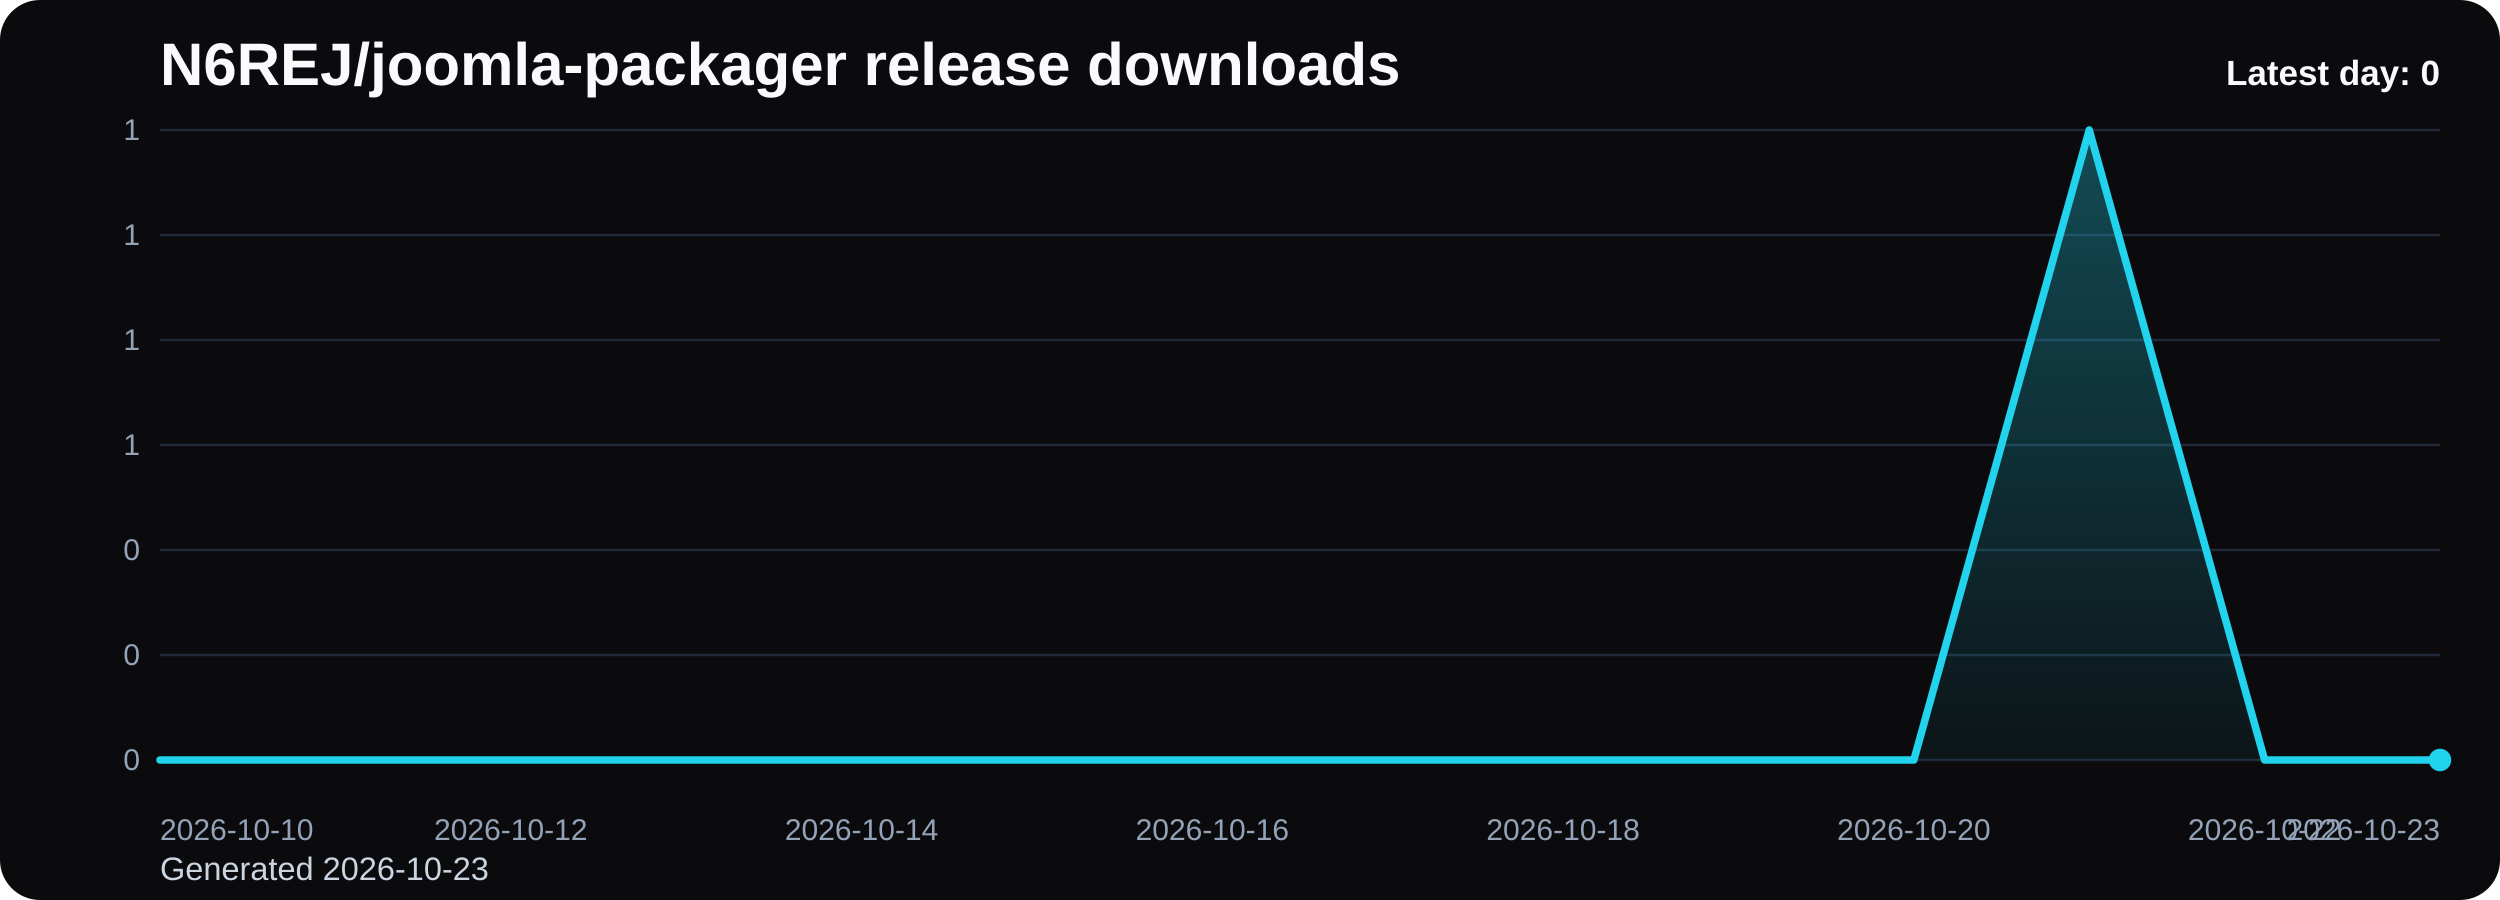
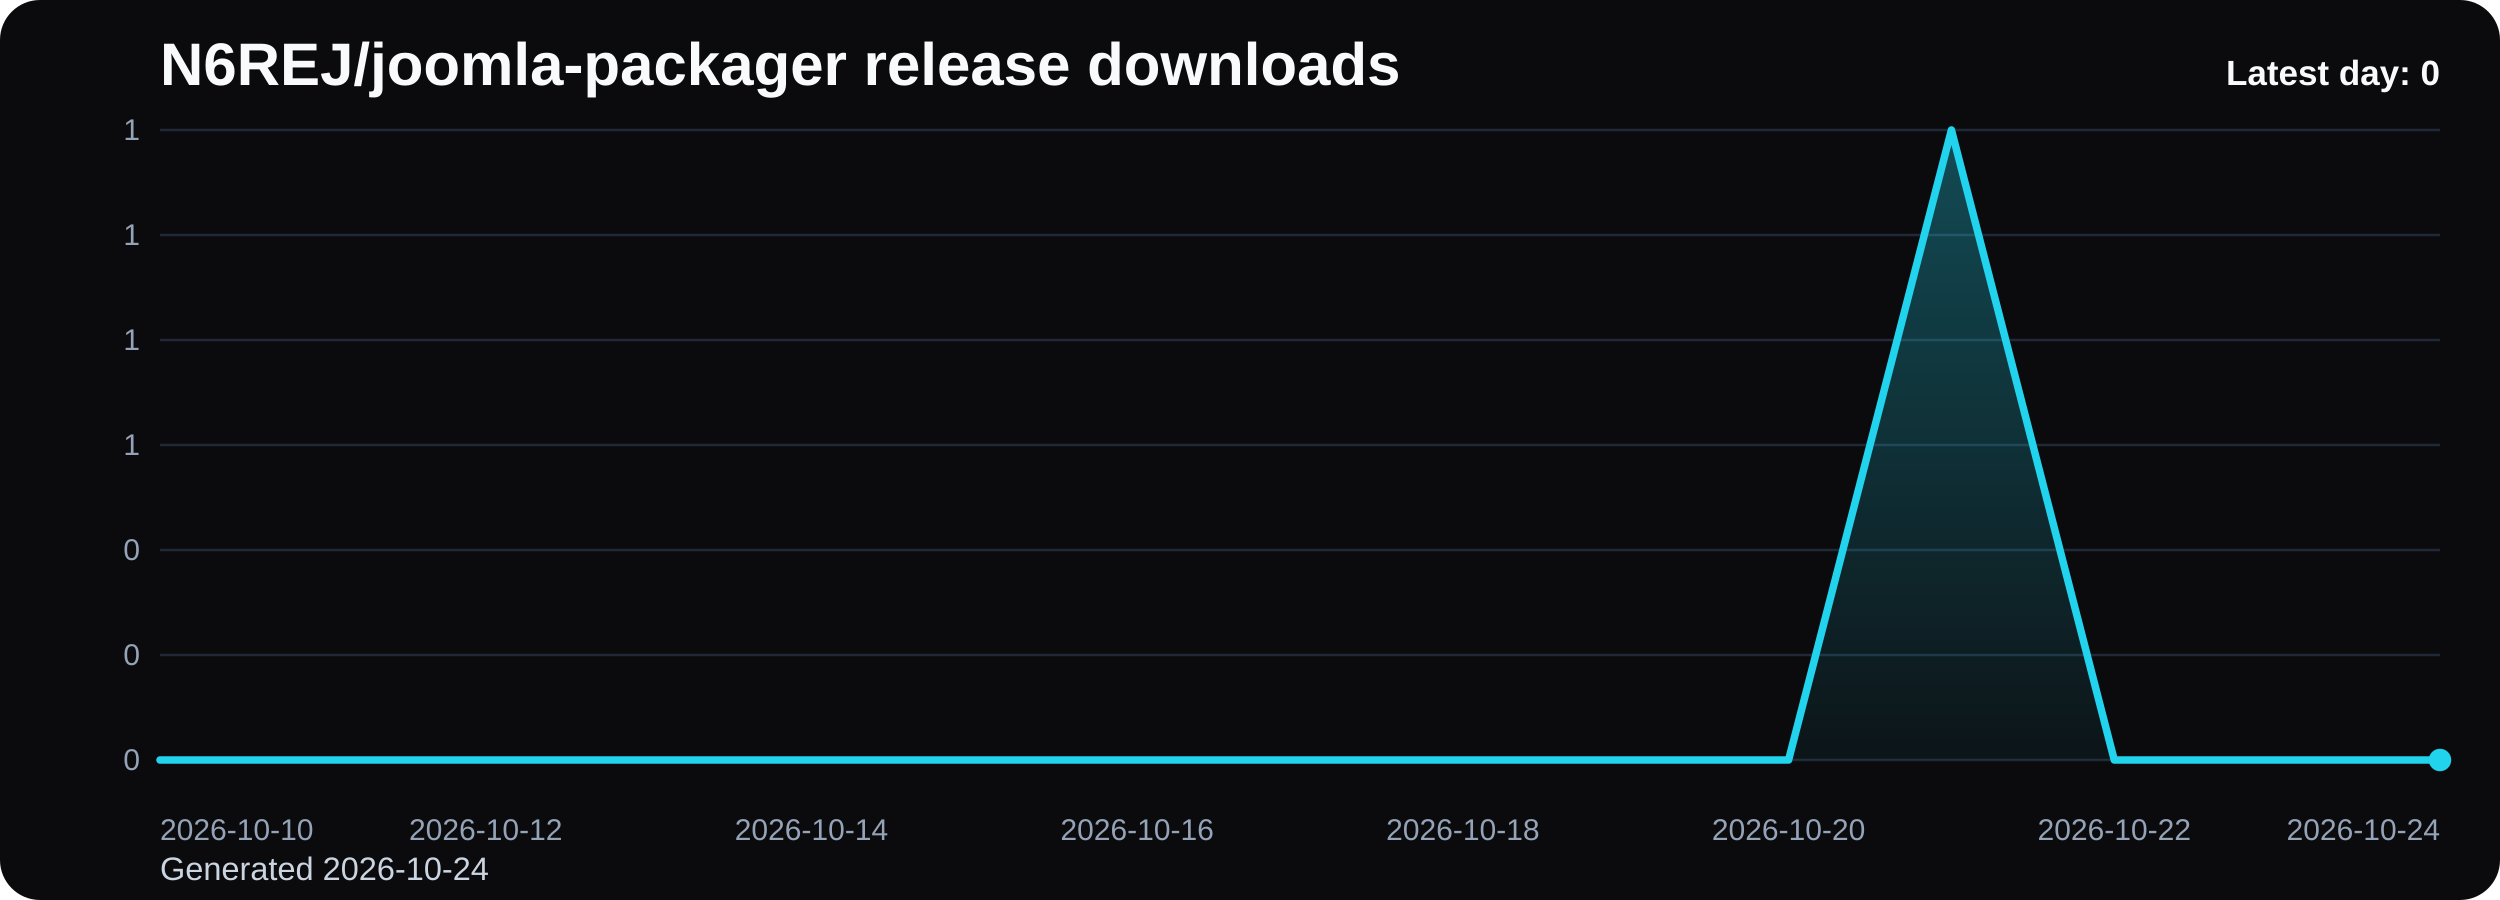
<svg xmlns="http://www.w3.org/2000/svg" viewBox="0 0 1000 360" role="img" aria-label="N6REJ/joomla-packager release downloads chart">
  <defs>
    <linearGradient id="fill-daily-black" x1="0" y1="0" x2="0" y2="1">
      <stop offset="0%" stop-color="#22d3ee" stop-opacity="0.32" />
      <stop offset="100%" stop-color="#22d3ee" stop-opacity="0.05" />
    </linearGradient>
    <style>
      .bg { fill: #0b0b0d; }
      .title { font: 700 24px Arial, sans-serif; fill: #f8fafc; }
      .sub { font: 400 13px Arial, sans-serif; fill: #cbd5e1; }
      .grid { stroke: #1f2937; stroke-width: 1; }
      .axis { font: 400 12px Arial, sans-serif; fill: #94a3b8; }
      .line { fill: none; stroke: #22d3ee; stroke-width: 3; stroke-linecap: round; stroke-linejoin: round; }
      .dot { fill: #22d3ee; }
      .value { font: 600 11px Arial, sans-serif; fill: #cbd5e1; }
      .latest { font: 700 14px Arial, sans-serif; fill: #f8fafc; }
    </style>
  </defs>
  <rect class="bg" x="0" y="0" width="1000" height="360" rx="16" />
  <text class="title" x="64" y="34">N6REJ/joomla-packager release downloads</text>
-   <text class="sub" x="64" y="352">Generated 2026-10-23</text>
+   <text class="sub" x="64" y="352">Generated 2026-10-24</text>
  <line x1="64" y1="52.00" x2="976" y2="52.00" class="grid" />
  <text x="56" y="56.00" text-anchor="end" class="axis">1</text>
  <line x1="64" y1="94.00" x2="976" y2="94.00" class="grid" />
  <text x="56" y="98.00" text-anchor="end" class="axis">1</text>
  <line x1="64" y1="136.00" x2="976" y2="136.00" class="grid" />
  <text x="56" y="140.00" text-anchor="end" class="axis">1</text>
  <line x1="64" y1="178.00" x2="976" y2="178.00" class="grid" />
  <text x="56" y="182.00" text-anchor="end" class="axis">1</text>
  <line x1="64" y1="220.00" x2="976" y2="220.00" class="grid" />
  <text x="56" y="224.00" text-anchor="end" class="axis">0</text>
  <line x1="64" y1="262.00" x2="976" y2="262.00" class="grid" />
  <text x="56" y="266.00" text-anchor="end" class="axis">0</text>
  <line x1="64" y1="304.00" x2="976" y2="304.00" class="grid" />
  <text x="56" y="308.00" text-anchor="end" class="axis">0</text>
-   <path d="M 64.00 304 L 64.00 304.00 L 134.15 304.00 L 204.31 304.00 L 274.46 304.00 L 344.62 304.00 L 414.77 304.00 L 484.92 304.00 L 555.08 304.00 L 625.23 304.00 L 695.38 304.00 L 765.54 304.00 L 835.69 52.00 L 905.85 304.00 L 976.00 304.00 L 976.00 304 Z" fill="url(#fill-daily-black)" />
-   <polyline class="line" points="64.00,304.00 134.15,304.00 204.31,304.00 274.46,304.00 344.62,304.00 414.77,304.00 484.92,304.00 555.08,304.00 625.23,304.00 695.38,304.00 765.54,304.00 835.69,52.00 905.85,304.00 976.00,304.00" />
+   <path d="M 64.00 304 L 64.00 304.00 L 129.14 304.00 L 194.29 304.00 L 259.43 304.00 L 324.57 304.00 L 389.71 304.00 L 454.86 304.00 L 520.00 304.00 L 585.14 304.00 L 650.29 304.00 L 715.43 304.00 L 780.57 52.00 L 845.71 304.00 L 910.86 304.00 L 976.00 304.00 L 976.00 304 Z" fill="url(#fill-daily-black)" />
+   <polyline class="line" points="64.00,304.00 129.14,304.00 194.29,304.00 259.43,304.00 324.57,304.00 389.71,304.00 454.86,304.00 520.00,304.00 585.14,304.00 650.29,304.00 715.43,304.00 780.57,52.00 845.71,304.00 910.86,304.00 976.00,304.00" />
  <circle class="dot" cx="976.00" cy="304.00" r="4.5" />
  <text class="axis" x="64.00" y="336" text-anchor="start">2026-10-10</text>
-   <text class="axis" x="204.31" y="336" text-anchor="middle">2026-10-12</text>
-   <text class="axis" x="344.62" y="336" text-anchor="middle">2026-10-14</text>
-   <text class="axis" x="484.92" y="336" text-anchor="middle">2026-10-16</text>
-   <text class="axis" x="625.23" y="336" text-anchor="middle">2026-10-18</text>
-   <text class="axis" x="765.54" y="336" text-anchor="middle">2026-10-20</text>
-   <text class="axis" x="905.85" y="336" text-anchor="middle">2026-10-22</text>
-   <text class="axis" x="976.00" y="336" text-anchor="end">2026-10-23</text>
+   <text class="axis" x="194.29" y="336" text-anchor="middle">2026-10-12</text>
+   <text class="axis" x="324.57" y="336" text-anchor="middle">2026-10-14</text>
+   <text class="axis" x="454.86" y="336" text-anchor="middle">2026-10-16</text>
+   <text class="axis" x="585.14" y="336" text-anchor="middle">2026-10-18</text>
+   <text class="axis" x="715.43" y="336" text-anchor="middle">2026-10-20</text>
+   <text class="axis" x="845.71" y="336" text-anchor="middle">2026-10-22</text>
+   <text class="axis" x="976.00" y="336" text-anchor="end">2026-10-24</text>
  <text class="latest" x="976" y="34" text-anchor="end">Latest day: 0</text>
</svg>
